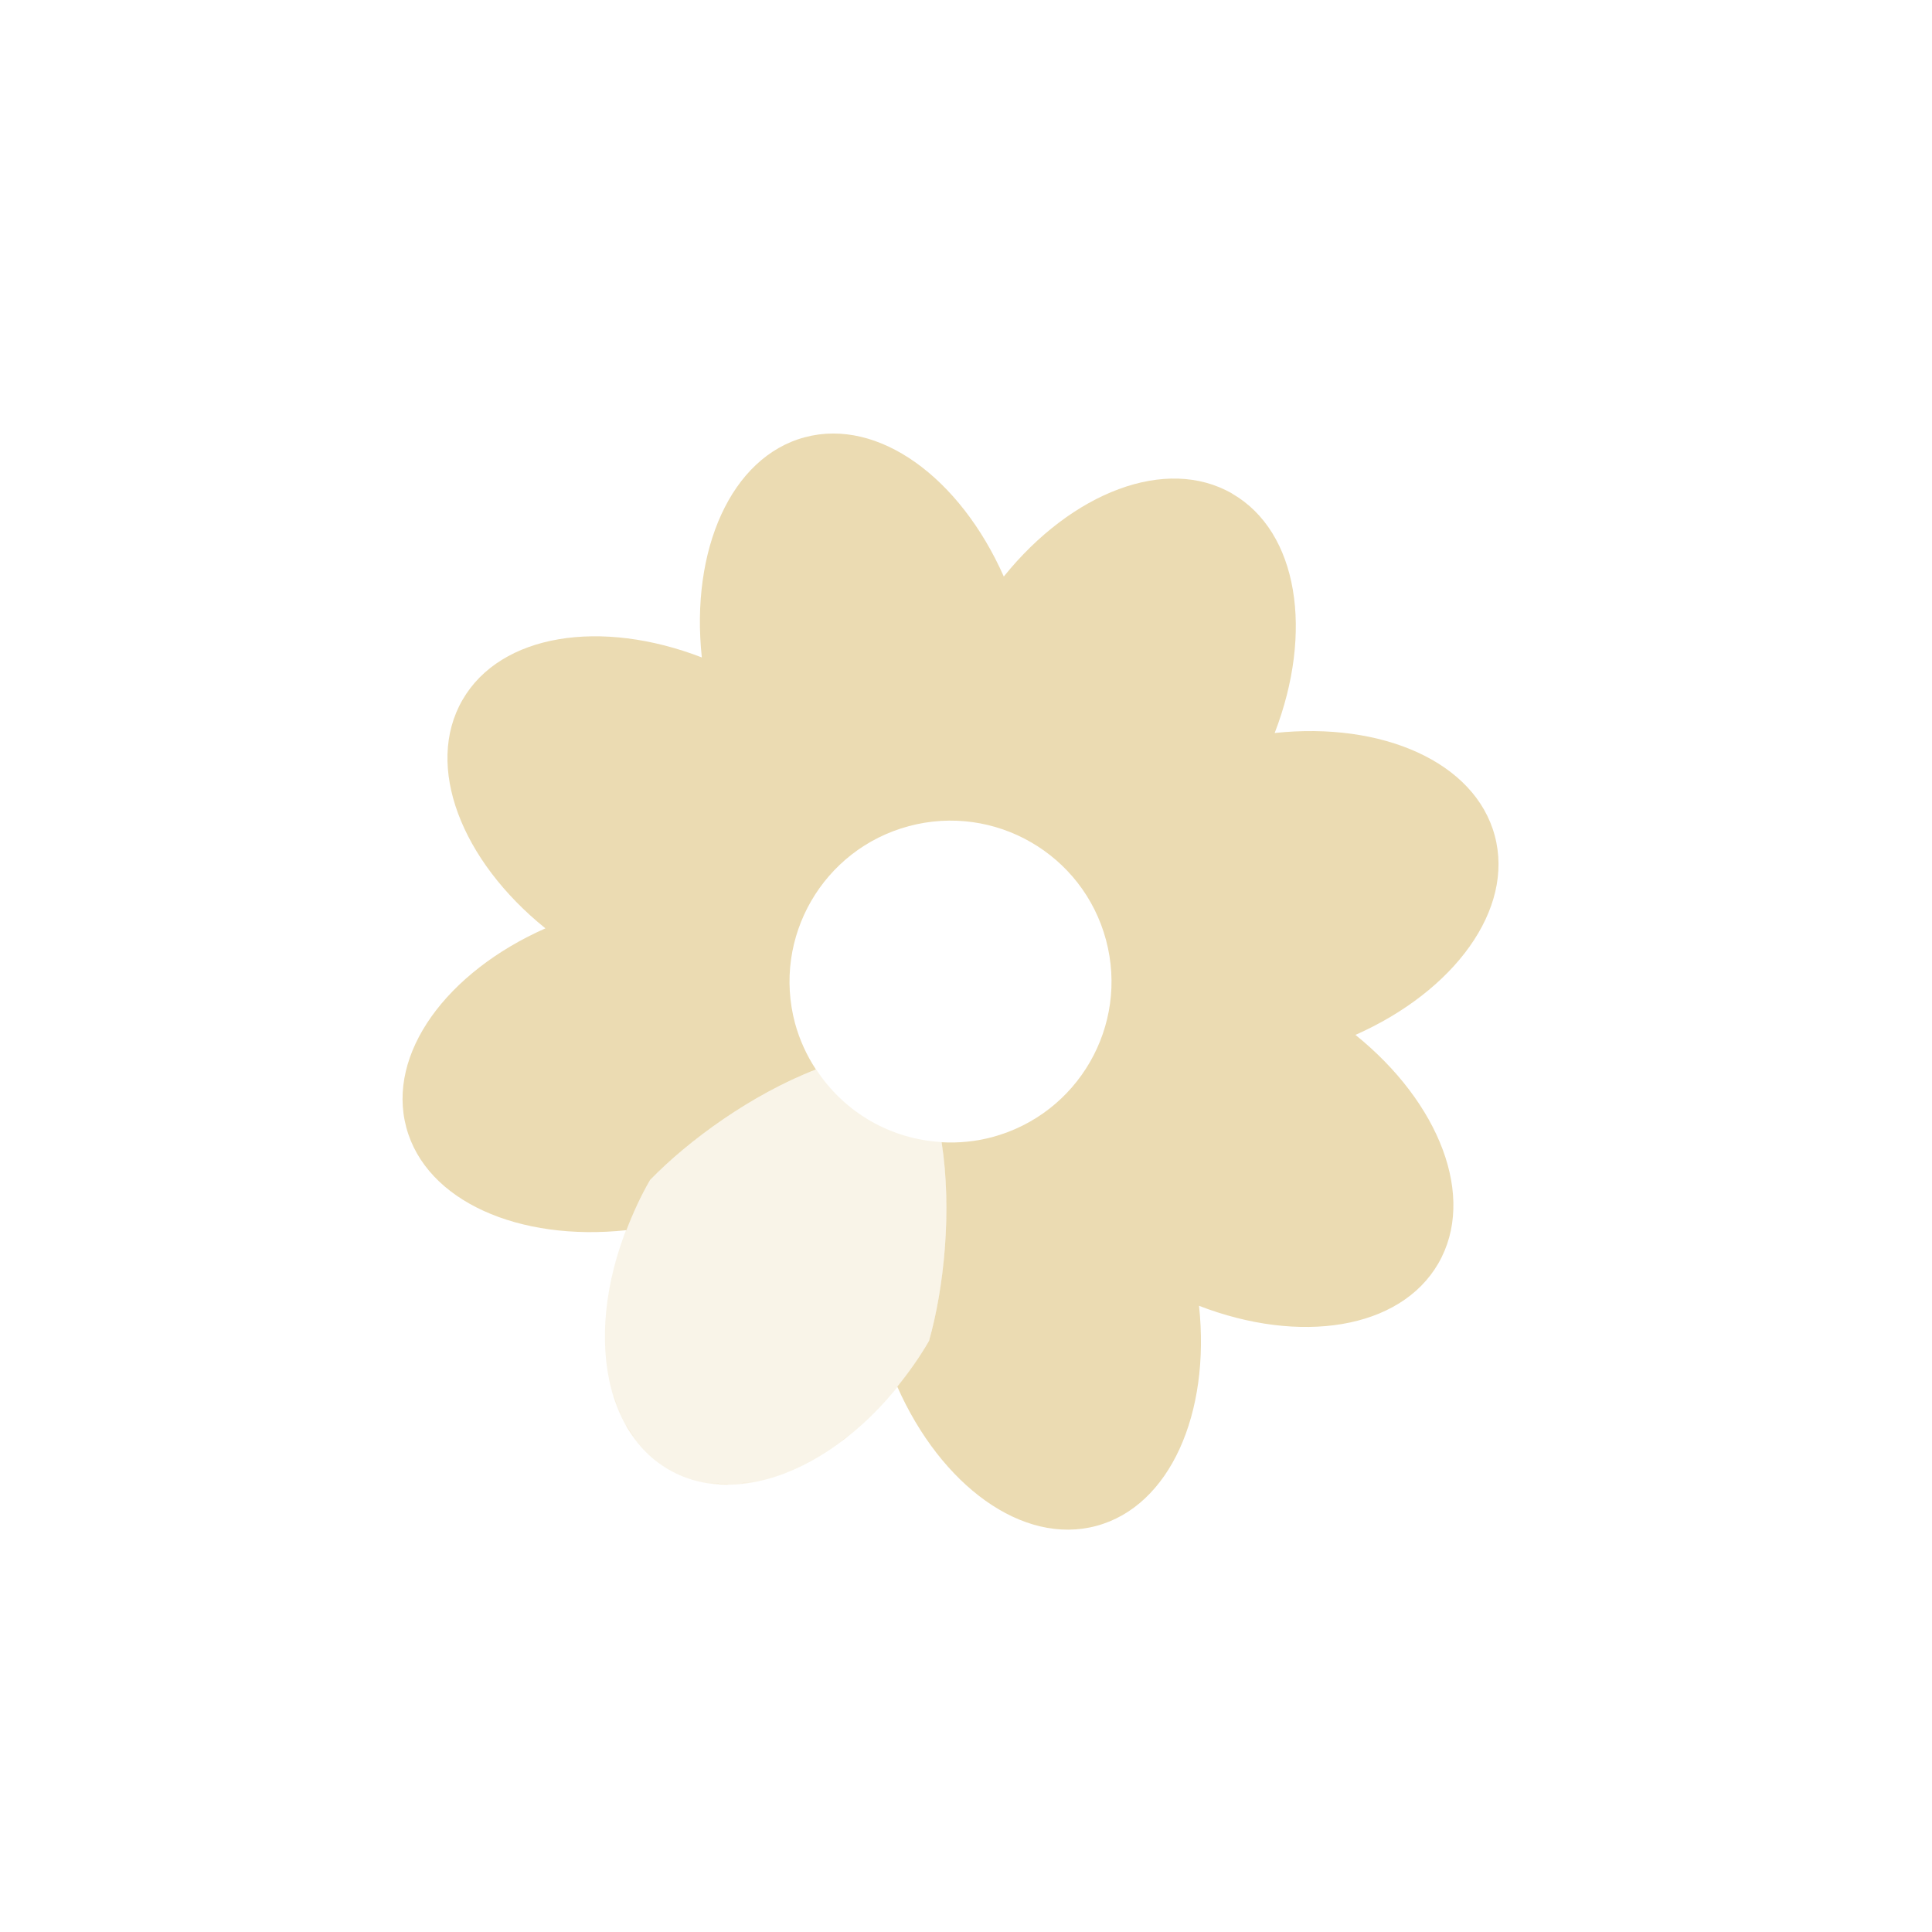
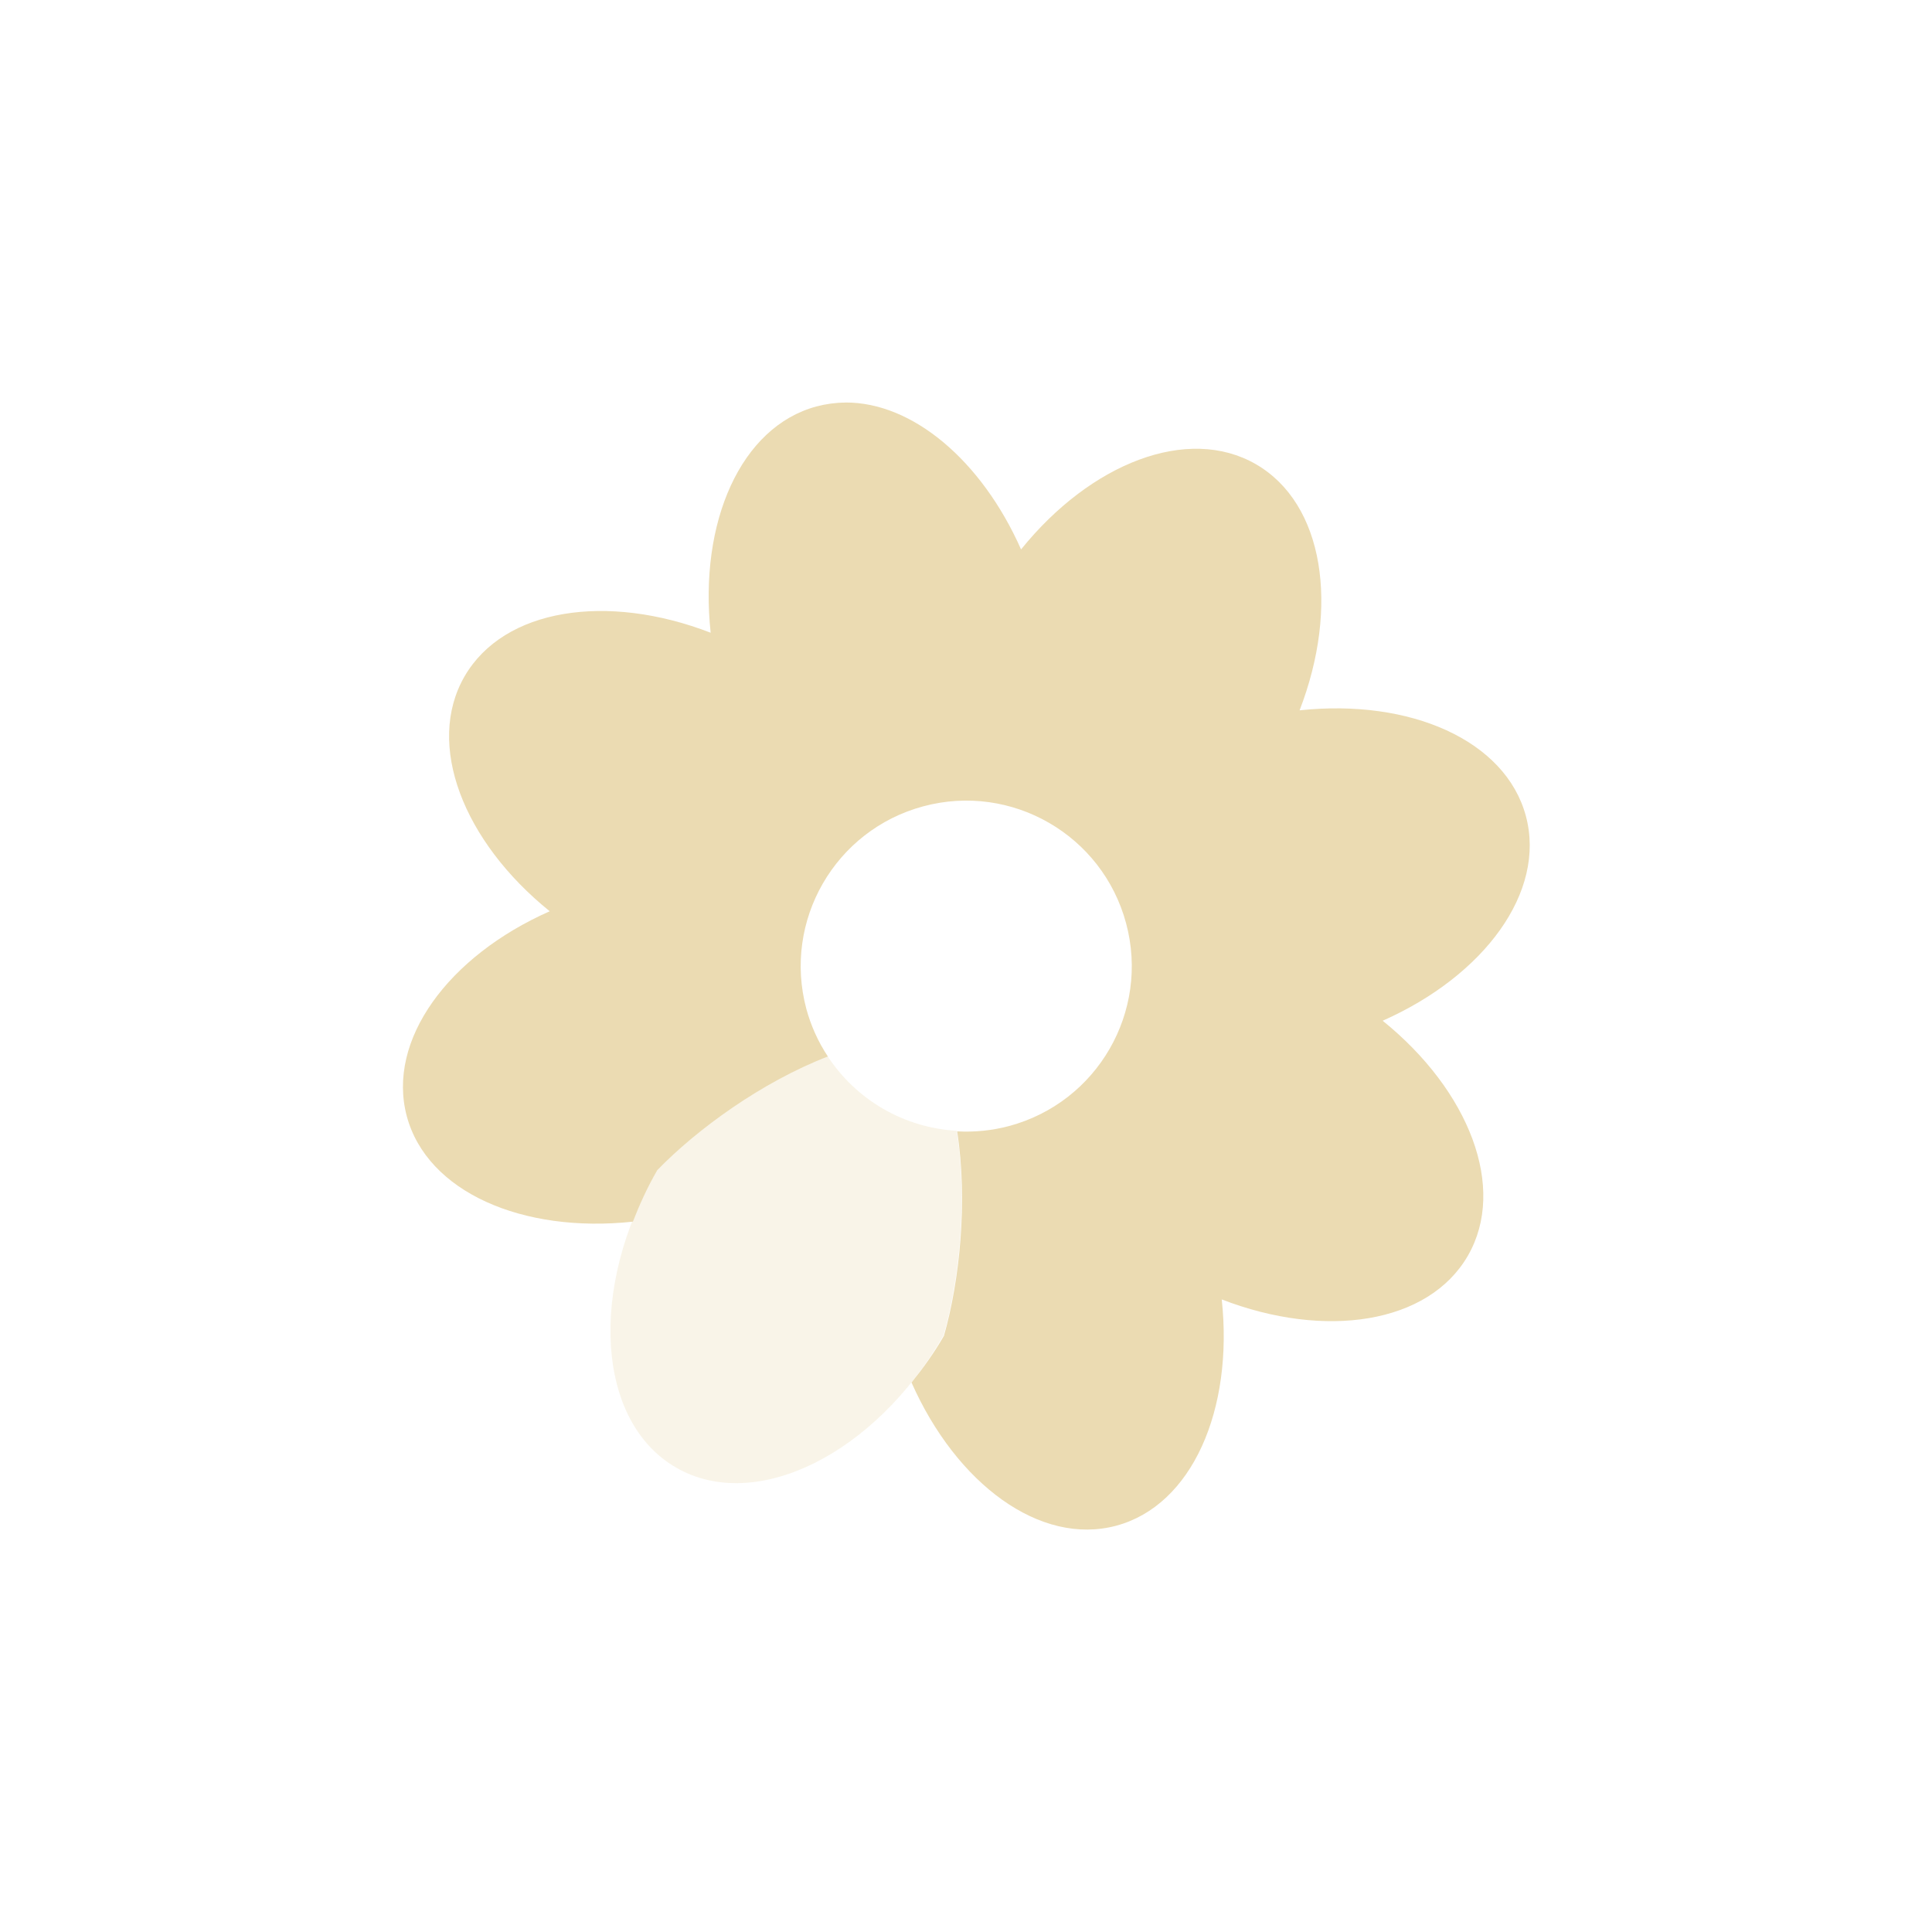
- <svg xmlns="http://www.w3.org/2000/svg" width="24" height="24" viewBox="0 0 24 24">
+ <svg xmlns="http://www.w3.org/2000/svg" width="24" height="24" version="1.1" viewBox="0 0 24 24">
  <defs>
-     <style id="current-color-scheme" type="text/css">
-    .ColorScheme-Text { color:#ebdbb2; } .ColorScheme-Highlight { color:#458588; }
-   </style>
+     <style type="text/css">.ColorScheme-Text { color:#ebdbb2; } .ColorScheme-Highlight { color:#458588; }</style>
  </defs>
-   <g id="layer12" transform="translate(-425 119)">
-     <g transform="matrix(.86603 .5 -.5 .86603 6.3187 -227.18)">
-       <path style="fill:currentColor" class="ColorScheme-Text" d="m8 1.004c-0.949 0-1.736 0.984-1.943 2.311-1.084-0.791-2.335-0.933-3.006-0.262-0.671 0.671-0.531 1.924 0.26 3.008-1.326 0.207-2.311 0.994-2.311 1.943s0.984 1.736 2.311 1.943c-0.791 1.084-0.931 2.335-0.26 3.006 0.671 0.671 1.922 0.529 3.006-0.262-0.035-0.221-0.057-0.449-0.057-0.687 0.167-0.665 0.56-1.551 1.098-2.219a2 2 0 0 1 -0.512 -0.367 2 2 0 0 1 0 -2.828 2 2 0 0 1 2.828 0 2 2 0 0 1 0 2.828 2 2 0 0 1 -0.512 0.369c0.537 0.668 0.93 1.55 1.098 2.215v0.002c0 0.238-0.022 0.466-0.057 0.688 1.084 0.791 2.335 0.933 3.006 0.262 0.671-0.671 0.529-1.922-0.262-3.006 1.326-0.207 2.311-0.994 2.311-1.943-0-0.949-0.984-1.736-2.311-1.943 0.791-1.084 0.933-2.337 0.262-3.008-0.671-0.671-1.922-0.529-3.006 0.262-0.207-1.326-0.994-2.311-1.943-2.311zm1.717 12.521c-0.013 0.033-0.024 0.068-0.037 0.1 0.002-0.004 0.004-0.008 0.006-0.012 0.012-0.028 0.02-0.059 0.031-0.088zm-2.772 1.02c0.005 0.004 0.009 0.009 0.014 0.014 0.051 0.047 0.106 0.089 0.16 0.129 0.006 0.004 0.012 0.007 0.018 0.012-0.066-0.047-0.13-0.097-0.191-0.154zm2.094 0.014c-0.056 0.052-0.116 0.097-0.176 0.141 0.006-0.004 0.012-0.007 0.018-0.012 0.054-0.04 0.107-0.082 0.158-0.129zm-1.772 0.231c0.005 0.003 0.009 0.007 0.014 0.01 0.062 0.036 0.128 0.061 0.193 0.088-0.07-0.029-0.14-0.058-0.207-0.098zm1.465 0c-0.067 0.039-0.137 0.069-0.207 0.098 0.065-0.027 0.131-0.052 0.193-0.088 0.005-0.003 0.009-0.007 0.014-0.01z" transform="translate(425 -119)" />
-       <path style="fill:currentColor;opacity:0.3" class="ColorScheme-Text" d="m7.1 9.783c-0.539 0.668-0.933 1.555-1.1 2.221 0 1.662 0.892 3 2 3 1.108-0 2-1.338 2-3v-0.002c-0.167-0.665-0.56-1.549-1.098-2.217a2 2 0 0 1 -0.902 0.215 2 2 0 0 1 -0.9 -0.217z" transform="translate(425 -119)" />
-     </g>
-   </g>
+   <path class="ColorScheme-Text" d="m10.5 5.001c-0.12 6.604e-4 -0.24 0.017-0.357 0.048-0.942 0.253-1.462 1.439-1.315 2.811-1.287-0.497-2.568-0.303-3.057 0.542-0.488 0.845-0.016 2.051 1.058 2.918-1.262 0.558-2.027 1.602-1.776 2.545 0.252 0.942 1.437 1.458 2.809 1.311 0.083-0.214 0.181-0.429 0.303-0.64 0.49-0.506 1.296-1.094 2.119-1.412-0.12-0.181-0.21-0.381-0.267-0.59-0.294-1.097 0.357-2.224 1.454-2.518 1.097-0.294 2.224 0.357 2.518 1.454 0.294 1.097-0.357 2.224-1.454 2.518-0.21 0.056-0.428 0.078-0.645 0.066 0.135 0.871 0.03 1.858-0.163 2.536v2e-3c-0.122 0.212-0.259 0.403-0.404 0.582 0.559 1.262 1.6 2.032 2.543 1.779 0.942-0.253 1.458-1.439 1.311-2.811 1.287 0.497 2.568 0.303 3.057-0.542 0.488-0.845 0.016-2.053-1.058-2.92 1.262-0.559 2.032-1.6 1.779-2.543-0.253-0.942-1.439-1.46-2.811-1.313 0.497-1.287 0.303-2.568-0.542-3.057-0.845-0.488-2.051-0.016-2.918 1.058-0.489-1.103-1.347-1.83-2.185-1.825z" fill="currentColor" stroke-width="1.028" />
+   <path class="ColorScheme-Text" d="m10.28 13.12c-0.823 0.318-1.63 0.904-2.12 1.412-0.854 1.479-0.748 3.13 0.239 3.699 0.987 0.57 2.469-0.163 3.323-1.643v-2e-3c0.193-0.678 0.298-1.667 0.163-2.539a2.056 2.056 0 0 1-0.914-0.273 2.056 2.056 0 0 1-0.691-0.655z" fill="currentColor" opacity=".3" stroke-width="1.028" />
</svg>
